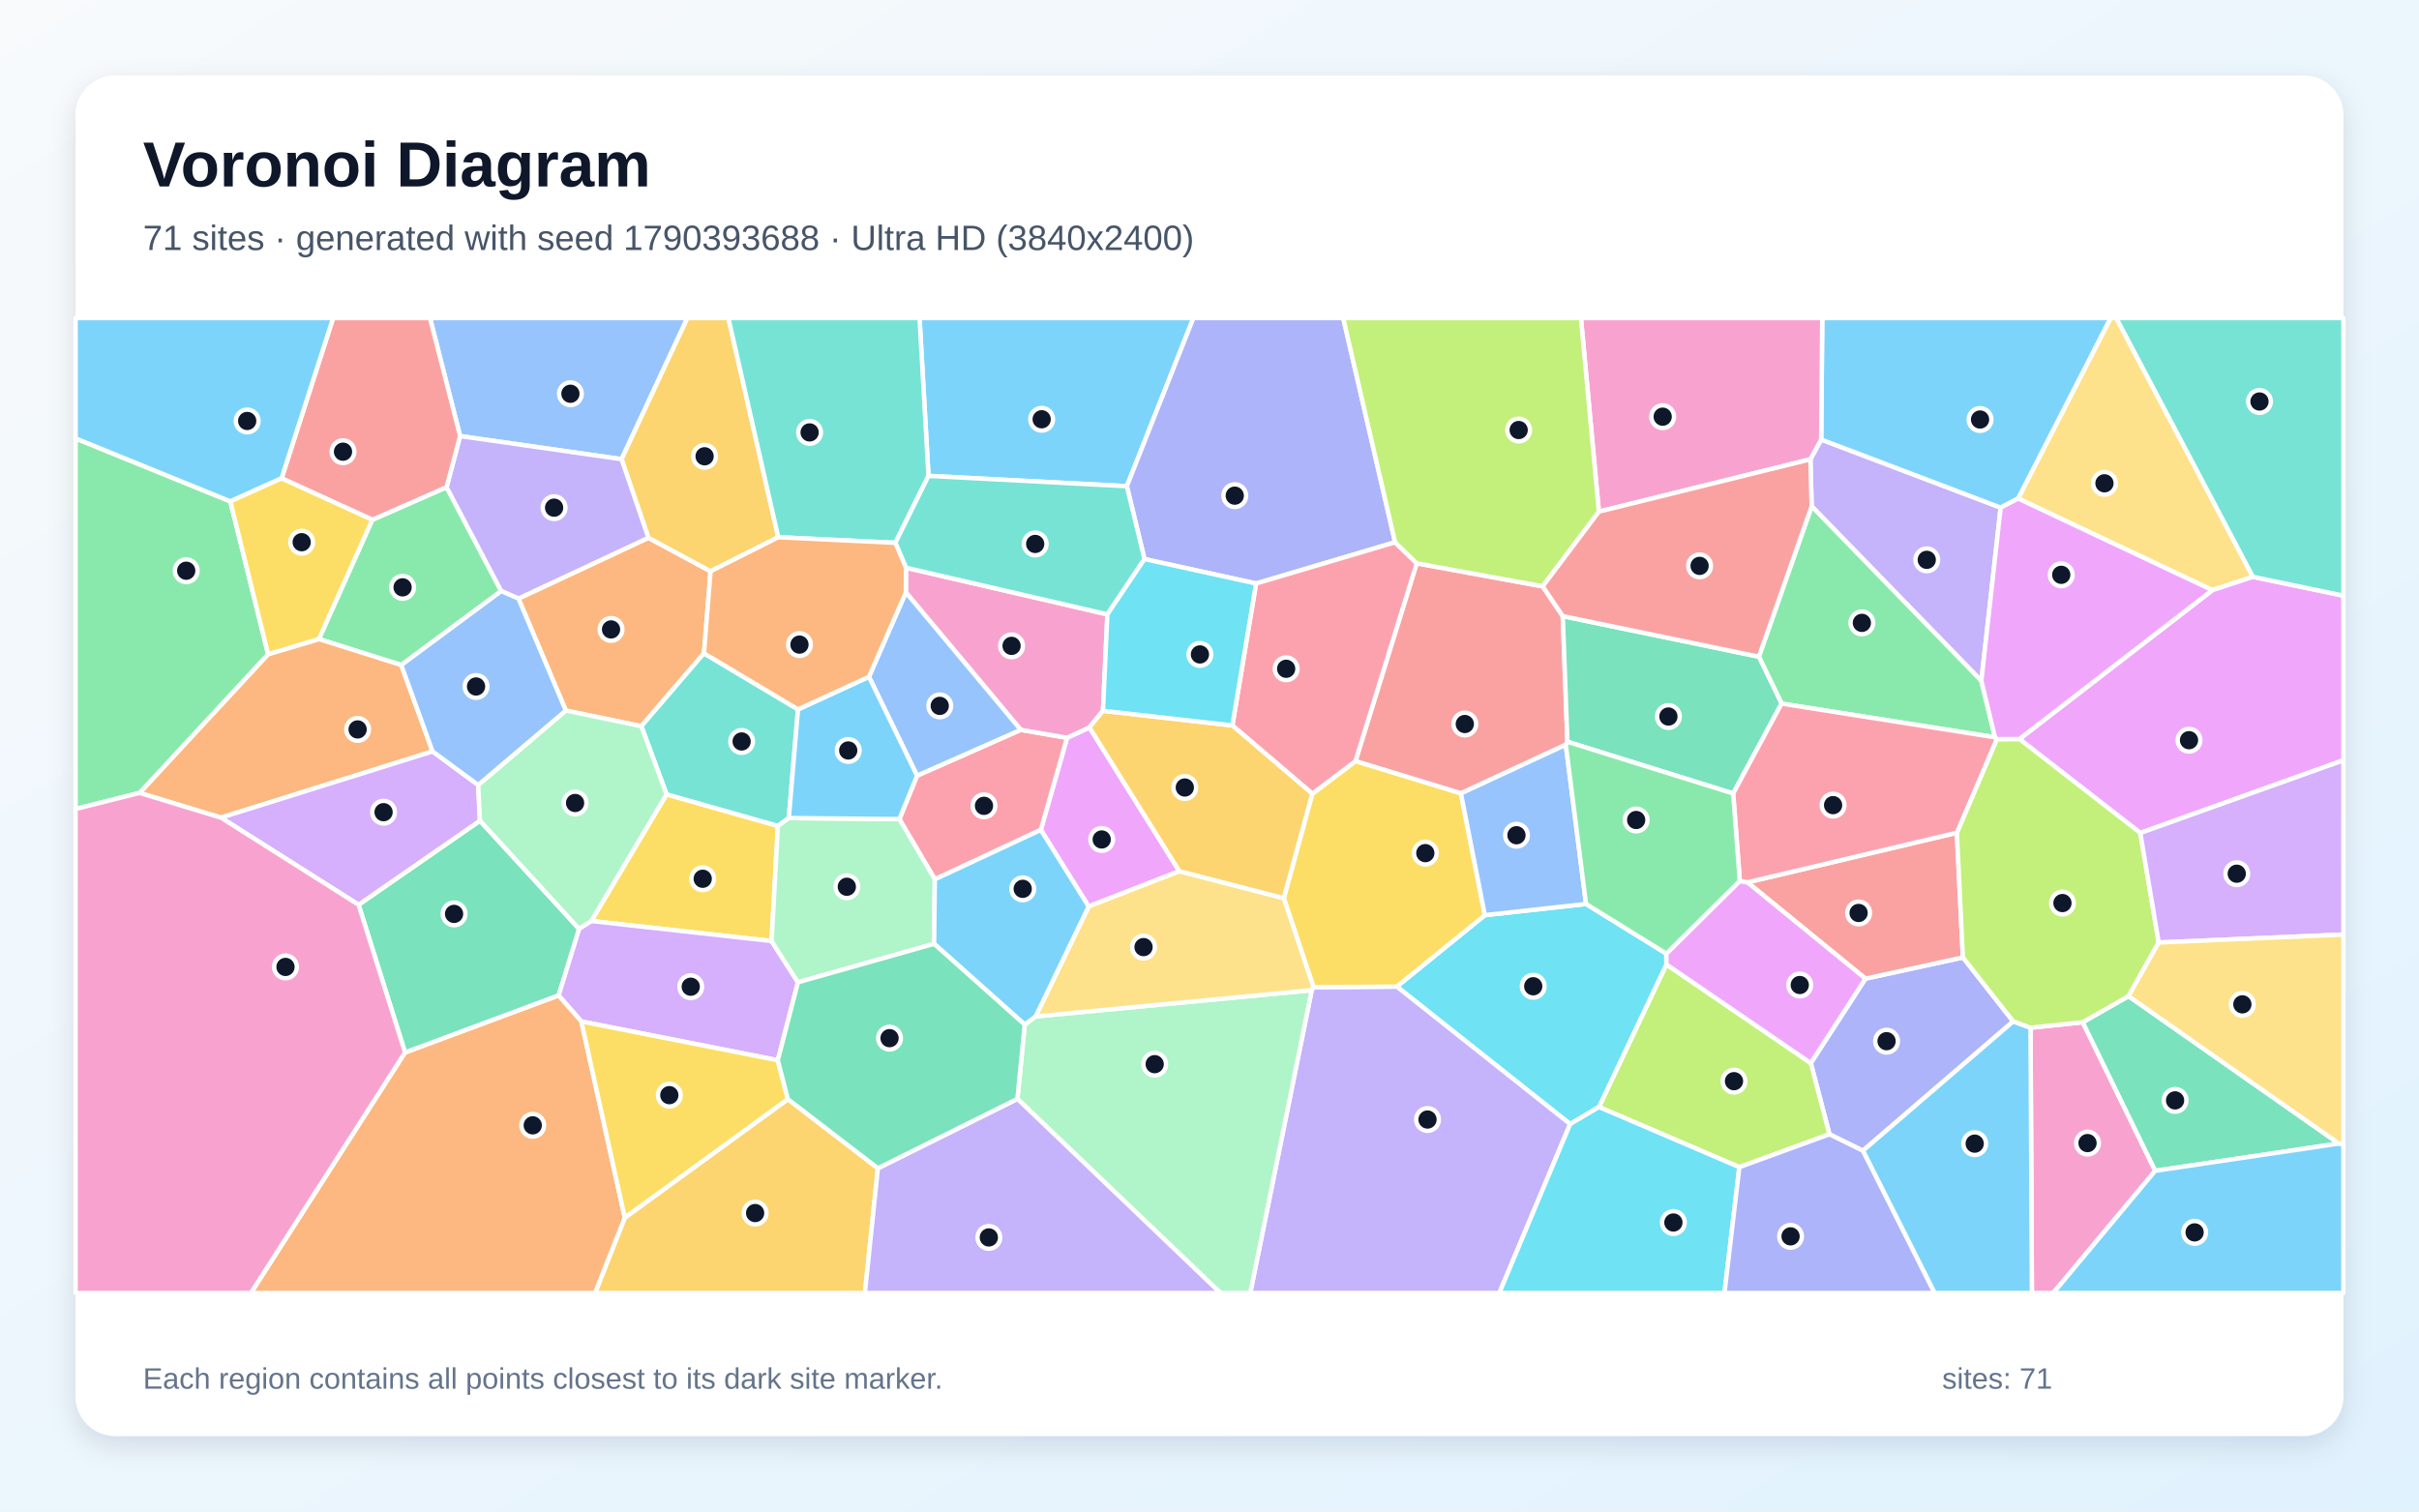
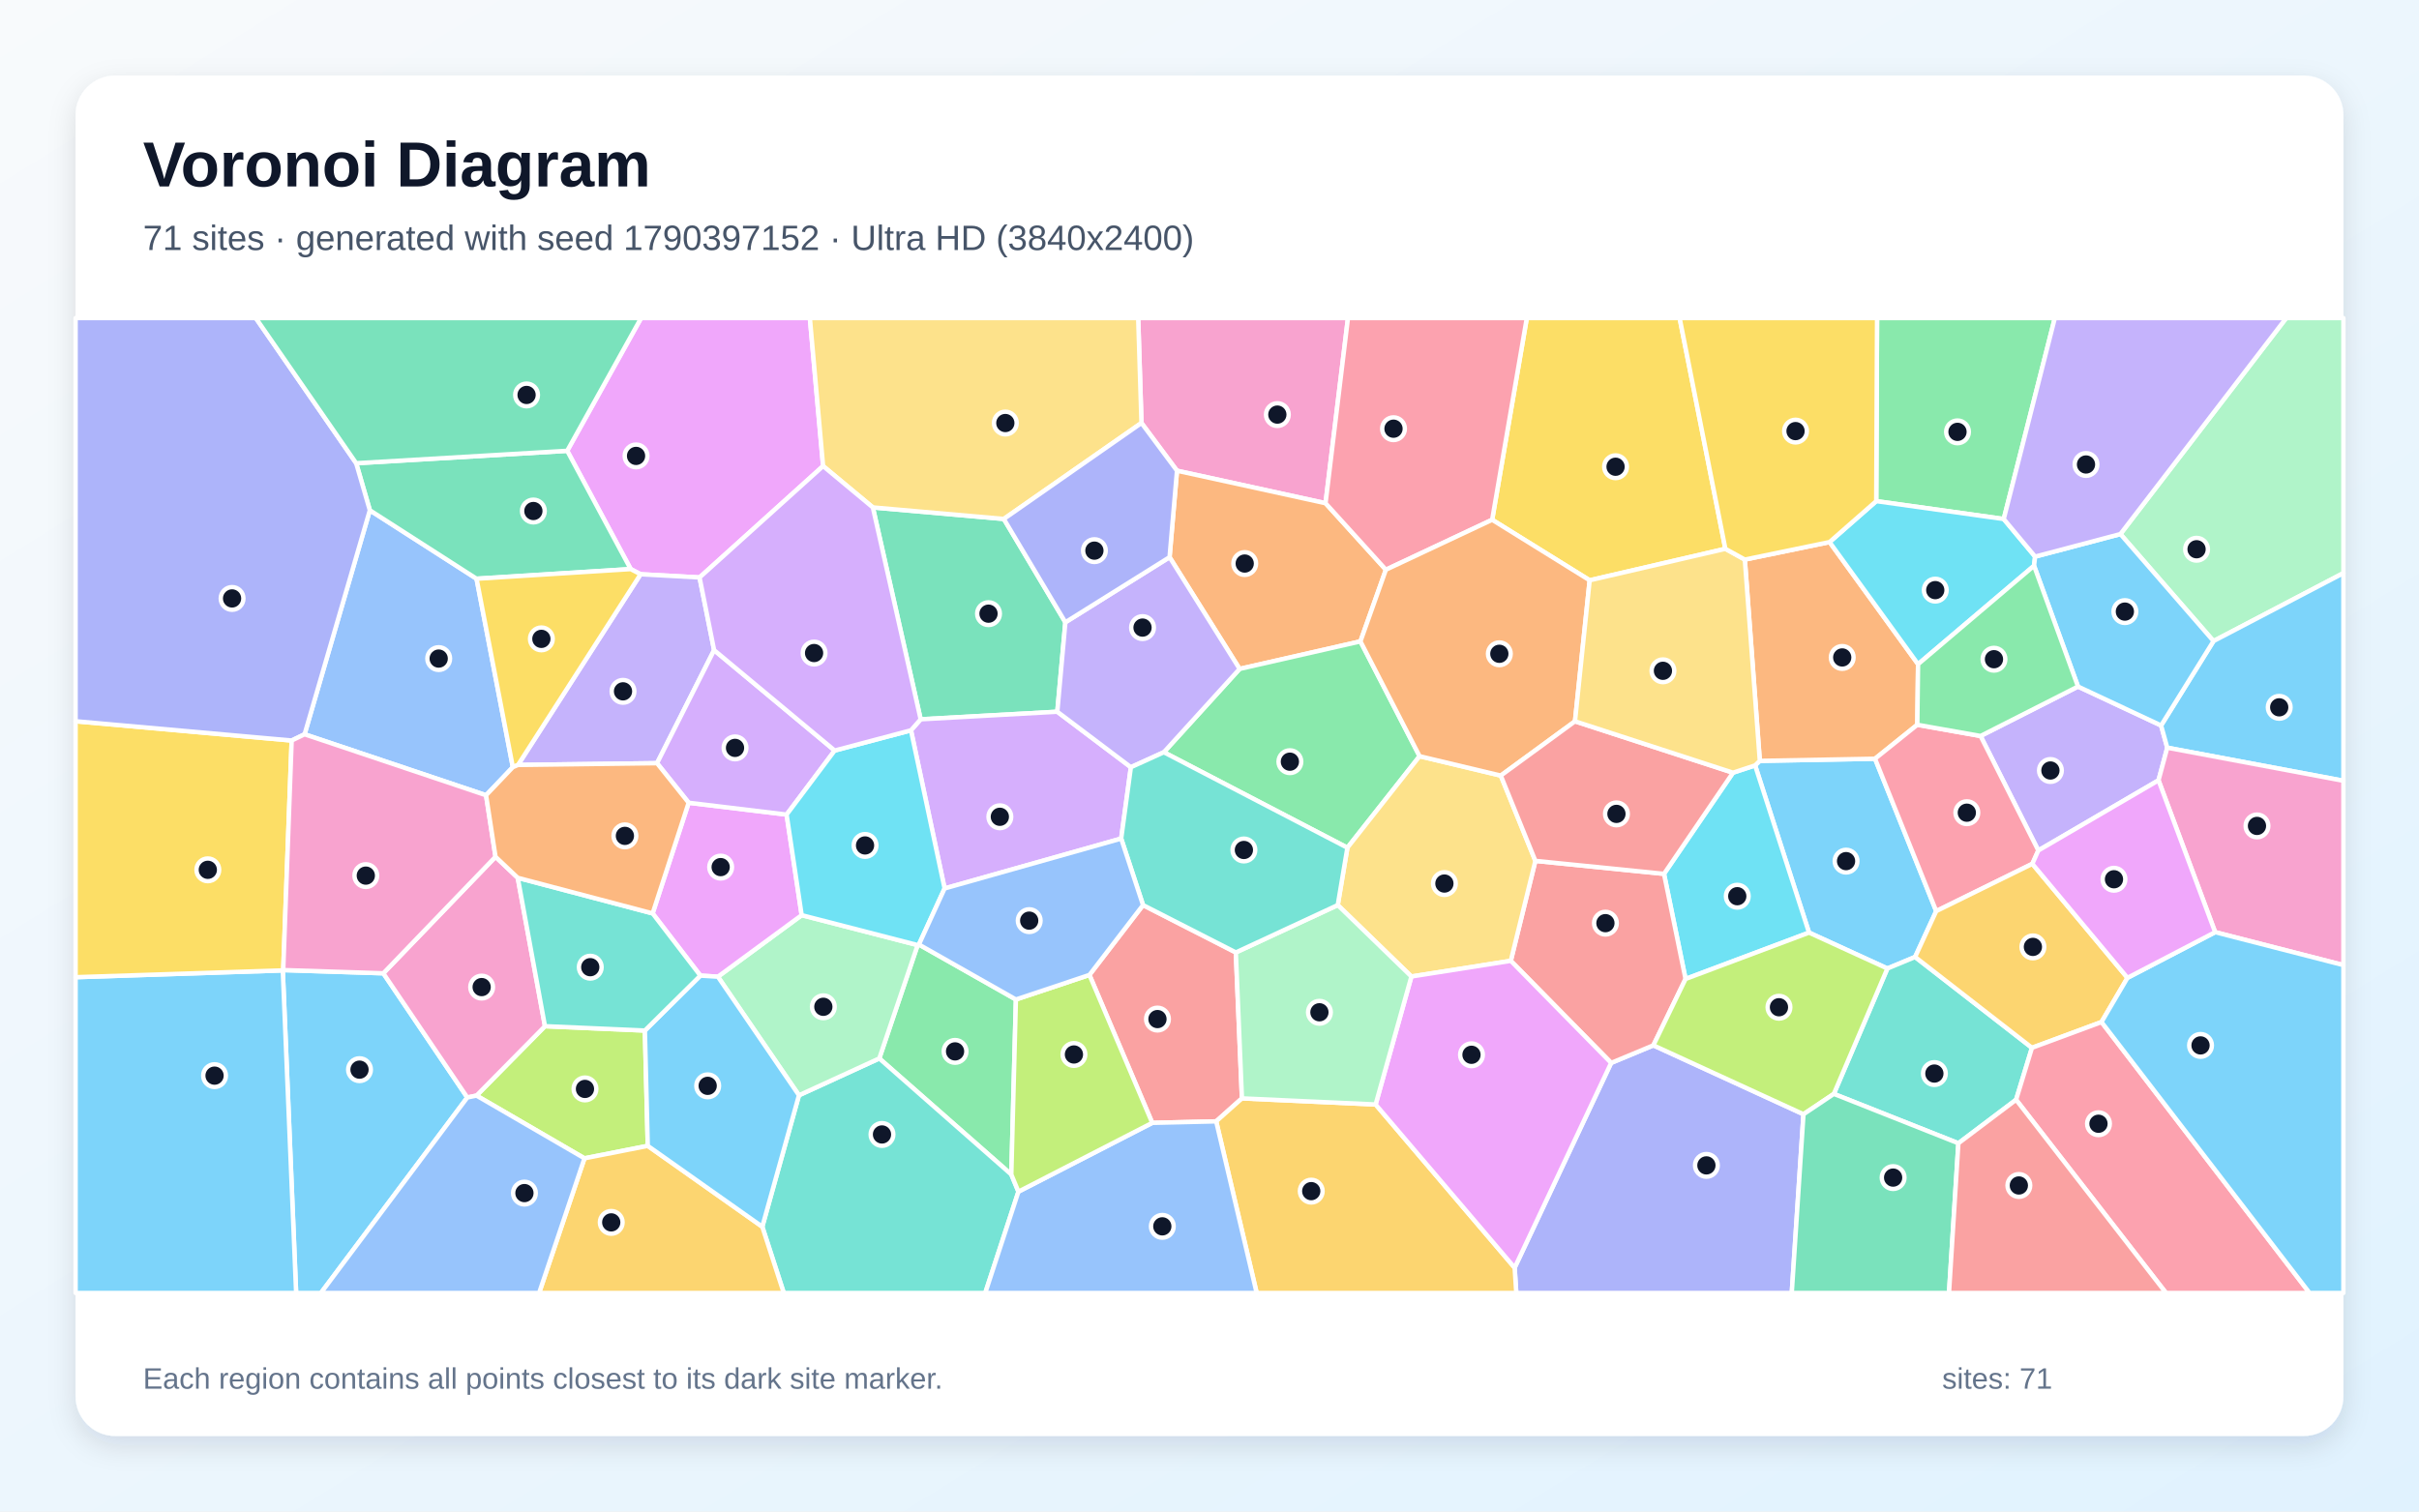
<svg xmlns="http://www.w3.org/2000/svg" width="3840" height="2400" viewBox="0 0 3840 2400" role="img" aria-labelledby="title description">
  <defs>
    <linearGradient id="background" x1="0" y1="0" x2="1" y2="1">
      <stop stop-color="#F8FAFC" />
      <stop offset="1" stop-color="#E0F2FE" />
    </linearGradient>
    <filter id="shadow" x="-5%" y="-5%" width="110%" height="110%">
      <feDropShadow dx="0" dy="15" stdDeviation="22" flood-color="#0F172A" flood-opacity=".12" />
    </filter>
  </defs>
  <rect width="3840" height="2400" fill="url(#background)" />
  <rect x="120" y="120" width="3600" height="2160" rx="63" fill="#FFFFFF" filter="url(#shadow)" />
  <g font-family="Arial, sans-serif">
    <text x="227" y="296" font-size="101" font-weight="700" fill="#0F172A">Voronoi Diagram</text>
-     <text x="227" y="397" font-size="56" fill="#475569">71 sites · generated with seed 1790393688 · Ultra HD (3840x2400)</text>
+     <text x="227" y="397" font-size="56" fill="#475569">71 sites · generated with seed 1790397152 · Ultra HD (3840x2400)</text>
  </g>
  <g stroke="#FFFFFF" stroke-width="7" stroke-linejoin="round">
-     <polygon points="1788.8,772.0 1473.9,755.6 1459.7,505.0 1894.4,505.0" fill="#38BDF8" fill-opacity="0.65" />
-     <polygon points="3145.3,1081.1 2875.9,803.9 2873.9,729.3 2891.0,697.9 3175.9,806.0" fill="#A78BFA" fill-opacity="0.65" />
-     <polygon points="3223.3,1631.8 3306.2,1623.1 3421.3,1859.0 3259.4,2053.0 3225.5,2053.0" fill="#F472B6" fill-opacity="0.65" />
-     <polygon points="823.0,950.4 1029.3,853.9 1128.0,907.1 1117.5,1037.3 1018.1,1153.1 898.2,1128.2" fill="#FB923C" fill-opacity="0.65" />
-     <polygon points="1224.8,1494.2 938.6,1462.4 1058.1,1261.2 1234.9,1311.4" fill="#FACC15" fill-opacity="0.65" />
-     <polygon points="637.0,1056.0 506.2,1014.7 591.0,825.3 708.9,773.5 795.7,938.5" fill="#4ADE80" fill-opacity="0.65" />
-     <polygon points="1266.8,1126.4 1252.2,1298.9 1234.9,1311.4 1058.1,1261.2 1018.1,1153.1 1117.5,1037.3" fill="#2DD4BF" fill-opacity="0.65" />
-     <polygon points="986.7,729.1 730.4,692.4 682.6,505.0 1091.2,505.0" fill="#60A5FA" fill-opacity="0.65" />
-     <polygon points="1872.2,1383.3 1728.2,1439.3 1652.2,1317.7 1693.9,1171.5 1729.4,1155.0" fill="#E879F9" fill-opacity="0.65" />
-     <polygon points="3712.8,1815.7 3421.3,1859.0 3306.2,1623.1 3378.9,1581.7" fill="#34D399" fill-opacity="0.65" />
-     <polygon points="2248.9,894.4 2448.9,931.0 2480.8,978.3 2488.2,1177.8 2485.6,1182.5 2319.1,1259.8 2151.7,1208.6" fill="#F87171" fill-opacity="0.65" />
-     <polygon points="3195.8,1621.8 2957.2,1827.1 2904.1,1801.0 2874.5,1688.0 2961.3,1553.9 3116.0,1520.2" fill="#818CF8" fill-opacity="0.65" />
-     <polygon points="1235.4,853.0 1128.0,907.1 1029.3,853.9 986.7,729.1 1091.2,505.0 1156.3,505.0" fill="#FBBF24" fill-opacity="0.65" />
-     <polygon points="2761.1,1853.2 2538.2,1757.7 2645.3,1531.3 2874.5,1688.0 2904.1,1801.0" fill="#A3E635" fill-opacity="0.65" />
-     <polygon points="1234.7,1683.5 922.9,1621.9 886.6,1580.5 919.2,1474.7 938.6,1462.4 1224.8,1494.2 1266.7,1559.7" fill="#C084FC" fill-opacity="0.65" />
-     <polygon points="1455.8,1231.6 1620.4,1158.8 1693.9,1171.5 1652.2,1317.7 1484.0,1396.2 1427.7,1300.6" fill="#FB7185" fill-opacity="0.65" />
-     <polygon points="2492.5,1784.8 2217.3,1566.5 2357.1,1453.1 2517.7,1435.3 2645.2,1514.2 2645.3,1531.3 2538.2,1757.7" fill="#22D3EE" fill-opacity="0.65" />
-     <polygon points="1482.8,1498.6 1266.7,1559.7 1224.8,1494.2 1234.9,1311.4 1252.2,1298.9 1427.7,1300.6 1484.0,1396.2" fill="#86EFAC" fill-opacity="0.65" />
-     <polygon points="3576.4,915.9 3512.0,937.1 3203.6,791.5 3350.4,505.0 3359.5,505.0" fill="#FCD34D" fill-opacity="0.65" />
-     <polygon points="3203.6,791.5 3175.9,806.0 2891.0,697.9 2892.7,505.0 3350.4,505.0" fill="#38BDF8" fill-opacity="0.65" />
-     <polygon points="2957.2,1827.1 3195.8,1621.8 3223.3,1631.8 3225.5,2053.0 3070.9,2053.0" fill="#38BDF8" fill-opacity="0.65" />
-     <polygon points="2082.3,1572.2 2085.1,1567.6 2217.3,1566.5 2492.5,1784.8 2380.1,2053.0 1984.7,2053.0" fill="#A78BFA" fill-opacity="0.65" />
-     <polygon points="1438.2,901.4 1757.9,975.5 1750.9,1128.6 1729.4,1155.0 1693.9,1171.5 1620.4,1158.8 1438.0,940.6" fill="#F472B6" fill-opacity="0.65" />
-     <polygon points="686.7,1193.1 350.8,1298.3 221.5,1259.0 425.6,1038.7 506.2,1014.7 637.0,1056.0" fill="#FB923C" fill-opacity="0.65" />
-     <polygon points="2357.1,1453.1 2217.3,1566.5 2085.1,1567.6 2037.9,1426.1 2083.2,1260.3 2151.7,1208.6 2319.1,1259.8" fill="#FACC15" fill-opacity="0.65" />
-     <polygon points="3166.9,1170.7 2828.1,1117.2 2792.1,1042.7 2875.9,803.9 3145.3,1081.1" fill="#4ADE80" fill-opacity="0.65" />
-     <polygon points="1421.3,861.9 1235.4,853.0 1156.3,505.0 1459.7,505.0 1473.9,755.6" fill="#2DD4BF" fill-opacity="0.65" />
-     <polygon points="1379.4,1074.6 1438.0,940.6 1620.4,1158.8 1455.8,1231.6" fill="#60A5FA" fill-opacity="0.65" />
-     <polygon points="3397.6,1322.6 3205.7,1173.5 3512.0,937.1 3576.4,915.9 3720.0,945.8 3720.0,1207.2" fill="#E879F9" fill-opacity="0.65" />
-     <polygon points="2792.1,1042.7 2828.1,1117.2 2751.3,1259.9 2488.2,1177.8 2480.8,978.3" fill="#34D399" fill-opacity="0.65" />
-     <polygon points="3106.4,1322.2 3116.0,1520.2 2961.3,1553.9 2774.0,1401.0" fill="#F87171" fill-opacity="0.65" />
-     <polygon points="2214.6,861.0 1993.9,926.5 1816.8,887.7 1788.8,772.0 1894.4,505.0 2132.3,505.0" fill="#818CF8" fill-opacity="0.65" />
-     <polygon points="991.8,1933.4 1250.7,1745.2 1393.6,1855.0 1373.0,2053.0 944.6,2053.0" fill="#FBBF24" fill-opacity="0.65" />
-     <polygon points="3205.7,1173.5 3397.6,1322.6 3426.8,1496.5 3378.9,1581.7 3306.2,1623.1 3223.3,1631.8 3195.8,1621.8 3116.0,1520.2 3106.4,1322.2 3169.8,1173.6" fill="#A3E635" fill-opacity="0.65" />
-     <polygon points="3426.8,1496.5 3397.6,1322.6 3720.0,1207.2 3720.0,1483.9" fill="#C084FC" fill-opacity="0.65" />
-     <polygon points="1993.9,926.5 2214.6,861.0 2248.9,894.4 2151.7,1208.6 2083.2,1260.3 1956.3,1151.9" fill="#FB7185" fill-opacity="0.65" />
-     <polygon points="2492.5,1784.8 2538.2,1757.7 2761.1,1853.2 2737.5,2053.0 2380.1,2053.0" fill="#22D3EE" fill-opacity="0.65" />
-     <polygon points="1615.1,1744.8 1626.7,1626.9 1644.0,1613.9 2082.3,1572.2 1984.7,2053.0 1937.3,2053.0" fill="#86EFAC" fill-opacity="0.65" />
-     <polygon points="1644.0,1613.9 1728.2,1439.3 1872.2,1383.3 2037.9,1426.1 2085.1,1567.6 2082.3,1572.2" fill="#FCD34D" fill-opacity="0.65" />
-     <polygon points="3421.3,1859.0 3712.8,1815.7 3720.0,1817.2 3720.0,2053.0 3259.4,2053.0" fill="#38BDF8" fill-opacity="0.65" />
-     <polygon points="1644.0,1613.9 1626.7,1626.9 1482.8,1498.6 1484.0,1396.2 1652.2,1317.7 1728.2,1439.3" fill="#38BDF8" fill-opacity="0.65" />
-     <polygon points="730.4,692.4 986.7,729.1 1029.3,853.9 823.0,950.4 795.7,938.5 708.9,773.5" fill="#A78BFA" fill-opacity="0.65" />
-     <polygon points="2538.1,812.4 2509.6,505.0 2892.7,505.0 2891.0,697.9 2873.9,729.3" fill="#F472B6" fill-opacity="0.65" />
-     <polygon points="643.0,1671.1 886.6,1580.5 922.9,1621.9 991.8,1933.4 944.6,2053.0 398.3,2053.0" fill="#FB923C" fill-opacity="0.65" />
-     <polygon points="922.9,1621.9 1234.7,1683.5 1250.7,1745.2 991.8,1933.4" fill="#FACC15" fill-opacity="0.65" />
-     <polygon points="425.6,1038.7 221.5,1259.0 120.0,1284.5 120.0,696.1 365.7,796.1" fill="#4ADE80" fill-opacity="0.65" />
-     <polygon points="1816.8,887.7 1757.9,975.5 1438.2,901.4 1421.3,861.9 1473.9,755.6 1788.8,772.0" fill="#2DD4BF" fill-opacity="0.65" />
-     <polygon points="2517.7,1435.3 2357.1,1453.1 2319.1,1259.8 2485.6,1182.5" fill="#60A5FA" fill-opacity="0.65" />
-     <polygon points="2645.3,1531.3 2645.2,1514.2 2761.8,1398.7 2774.0,1401.0 2961.3,1553.9 2874.5,1688.0" fill="#E879F9" fill-opacity="0.65" />
-     <polygon points="643.0,1671.1 569.2,1436.6 761.9,1303.1 919.2,1474.7 886.6,1580.5" fill="#34D399" fill-opacity="0.65" />
-     <polygon points="730.4,692.4 708.9,773.5 591.0,825.3 447.0,759.5 528.8,505.0 682.6,505.0" fill="#F87171" fill-opacity="0.65" />
-     <polygon points="2761.1,1853.2 2904.1,1801.0 2957.2,1827.1 3070.9,2053.0 2737.5,2053.0" fill="#818CF8" fill-opacity="0.65" />
-     <polygon points="1956.3,1151.9 2083.2,1260.3 2037.9,1426.1 1872.2,1383.3 1729.4,1155.0 1750.9,1128.6" fill="#FBBF24" fill-opacity="0.65" />
-     <polygon points="2538.1,812.4 2448.9,931.0 2248.9,894.4 2214.6,861.0 2132.3,505.0 2509.6,505.0" fill="#A3E635" fill-opacity="0.65" />
-     <polygon points="759.1,1246.4 761.9,1303.1 569.2,1436.6 350.8,1298.3 686.7,1193.1" fill="#C084FC" fill-opacity="0.65" />
-     <polygon points="3169.8,1173.6 3106.4,1322.2 2774.0,1401.0 2761.8,1398.7 2751.3,1259.9 2828.1,1117.2 3166.9,1170.7" fill="#FB7185" fill-opacity="0.65" />
-     <polygon points="1816.8,887.7 1993.9,926.5 1956.3,1151.9 1750.9,1128.6 1757.9,975.5" fill="#22D3EE" fill-opacity="0.65" />
-     <polygon points="919.2,1474.7 761.9,1303.1 759.1,1246.4 898.2,1128.2 1018.1,1153.1 1058.1,1261.2 938.6,1462.4" fill="#86EFAC" fill-opacity="0.65" />
-     <polygon points="3712.8,1815.7 3378.9,1581.7 3426.8,1496.5 3720.0,1483.9 3720.0,1817.2" fill="#FCD34D" fill-opacity="0.65" />
-     <polygon points="1379.4,1074.6 1455.8,1231.6 1427.7,1300.6 1252.2,1298.9 1266.8,1126.4" fill="#38BDF8" fill-opacity="0.65" />
-     <polygon points="447.0,759.5 365.7,796.1 120.0,696.1 120.0,505.0 528.8,505.0" fill="#38BDF8" fill-opacity="0.65" />
-     <polygon points="1393.6,1855.0 1615.1,1744.8 1937.3,2053.0 1373.0,2053.0" fill="#A78BFA" fill-opacity="0.65" />
-     <polygon points="120.0,1284.5 221.5,1259.0 350.8,1298.3 569.2,1436.6 643.0,1671.1 398.3,2053.0 120.0,2053.0" fill="#F472B6" fill-opacity="0.65" />
-     <polygon points="1421.3,861.9 1438.2,901.4 1438.0,940.6 1379.4,1074.6 1266.8,1126.4 1117.5,1037.3 1128.0,907.1 1235.4,853.0" fill="#FB923C" fill-opacity="0.65" />
-     <polygon points="447.0,759.5 591.0,825.3 506.2,1014.7 425.6,1038.7 365.7,796.1" fill="#FACC15" fill-opacity="0.65" />
-     <polygon points="2761.8,1398.7 2645.2,1514.2 2517.7,1435.3 2485.6,1182.5 2488.2,1177.8 2751.3,1259.9" fill="#4ADE80" fill-opacity="0.65" />
-     <polygon points="3576.4,915.9 3359.5,505.0 3720.0,505.0 3720.0,945.8" fill="#2DD4BF" fill-opacity="0.65" />
-     <polygon points="759.1,1246.4 686.7,1193.1 637.0,1056.0 795.7,938.5 823.0,950.4 898.2,1128.2" fill="#60A5FA" fill-opacity="0.65" />
-     <polygon points="3205.7,1173.5 3169.8,1173.6 3166.9,1170.7 3145.3,1081.1 3175.9,806.0 3203.6,791.5 3512.0,937.1" fill="#E879F9" fill-opacity="0.65" />
-     <polygon points="1626.7,1626.9 1615.1,1744.8 1393.6,1855.0 1250.7,1745.2 1234.7,1683.5 1266.7,1559.7 1482.8,1498.6" fill="#34D399" fill-opacity="0.65" />
-     <polygon points="2792.1,1042.7 2480.8,978.3 2448.9,931.0 2538.1,812.4 2873.9,729.3 2875.9,803.9" fill="#F87171" fill-opacity="0.65" />
+     <polygon points="3073.6,1446.7 3040.1,1519.5 2996.1,1537.8 2871.7,1480.8 2786.1,1215.3 2793.6,1208.1 2976.5,1204.7" fill="#38BDF8" fill-opacity="0.65" />
+     <polygon points="3298.7,1090.1 3430.6,1151.9 3440.4,1187.2 3426.5,1239.0 3235.7,1350.4 3144.0,1168.6" fill="#A78BFA" fill-opacity="0.65" />
+     <polygon points="2104.2,799.0 1868.4,747.4 1812.0,671.6 1806.8,505.0 2139.8,505.0" fill="#F472B6" fill-opacity="0.65" />
+     <polygon points="2159.6,1018.4 1967.8,1062.1 1856.6,884.7 1868.4,747.4 2104.2,799.0 2200.0,904.6" fill="#FB923C" fill-opacity="0.65" />
+     <polygon points="2738.9,871.4 2523.5,921.4 2368.7,825.3 2423.7,505.0 2666.3,505.0" fill="#FACC15" fill-opacity="0.65" />
+     <polygon points="1456.7,1500.6 1458.7,1499.7 1612.7,1587.0 1605.4,1864.9 1395.8,1680.6" fill="#4ADE80" fill-opacity="0.65" />
+     <polygon points="1210.1,1947.8 1268.3,1739.1 1395.8,1680.6 1605.4,1864.9 1616.7,1892.1 1564.0,2053.0 1244.2,2053.0" fill="#2DD4BF" fill-opacity="0.65" />
+     <polygon points="771.6,1262.7 483.5,1165.9 587.1,810.2 756.5,918.9 814.1,1218.1" fill="#60A5FA" fill-opacity="0.65" />
+     <polygon points="1306.6,740.0 1110.5,916.9 1016.9,911.8 1001.2,903.6 900.4,715.8 1017.7,505.0 1285.6,505.0" fill="#E879F9" fill-opacity="0.65" />
+     <polygon points="1691.2,988.1 1678.4,1130.1 1461.5,1142.1 1385.6,805.7 1593.5,824.0" fill="#34D399" fill-opacity="0.65" />
+     <polygon points="1814.5,1437.1 1961.8,1512.3 1971.5,1744.0 1930.6,1780.5 1829.1,1782.9 1729.4,1548.0" fill="#F87171" fill-opacity="0.65" />
+     <polygon points="2404.4,2012.9 2557.6,1687.7 2624.6,1659.8 2862.9,1769.2 2844.3,2053.0 2407.0,2053.0" fill="#818CF8" fill-opacity="0.65" />
+     <polygon points="1930.6,1780.5 1971.5,1744.0 2183.7,1753.7 2404.4,2012.9 2407.0,2053.0 1994.9,2053.0" fill="#FBBF24" fill-opacity="0.65" />
+     <polygon points="1023.7,1636.3 1028.3,1819.4 927.8,1839.2 756.4,1739.6 865.1,1629.4" fill="#A3E635" fill-opacity="0.65" />
+     <polygon points="1795.2,1218.2 1779.8,1331.5 1499.5,1410.7 1446.1,1159.6 1461.5,1142.1 1678.4,1130.1" fill="#C084FC" fill-opacity="0.65" />
+     <polygon points="2368.7,825.3 2200.0,904.6 2104.2,799.0 2139.8,505.0 2423.7,505.0" fill="#FB7185" fill-opacity="0.65" />
+     <polygon points="2675.7,1554.4 2641.5,1387.5 2751.0,1226.9 2786.1,1215.3 2871.7,1480.8" fill="#22D3EE" fill-opacity="0.65" />
+     <polygon points="1139.6,1550.8 1272.6,1453.1 1456.7,1500.6 1395.8,1680.6 1268.3,1739.1" fill="#86EFAC" fill-opacity="0.65" />
+     <polygon points="1593.5,824.0 1385.6,805.7 1306.6,740.0 1285.6,505.0 1806.8,505.0 1812.0,671.6" fill="#FCD34D" fill-opacity="0.65" />
+     <polygon points="448.9,1540.8 449.6,1540.3 608.5,1545.4 741.8,1742.6 509.4,2053.0 470.1,2053.0" fill="#38BDF8" fill-opacity="0.65" />
+     <polygon points="120.0,1551.6 448.9,1540.8 470.1,2053.0 120.0,2053.0" fill="#38BDF8" fill-opacity="0.65" />
+     <polygon points="1133.6,1032.3 1043.0,1211.8 822.3,1214.6 1016.9,911.8 1110.5,916.9" fill="#A78BFA" fill-opacity="0.65" />
+     <polygon points="741.8,1742.6 608.5,1545.4 786.6,1360.4 821.9,1393.8 865.1,1629.4 756.4,1739.6" fill="#F472B6" fill-opacity="0.65" />
+     <polygon points="2904.3,860.7 3044.8,1054.6 3043.6,1150.8 2976.5,1204.7 2793.6,1208.1 2769.8,888.5" fill="#FB923C" fill-opacity="0.65" />
+     <polygon points="449.6,1540.3 448.9,1540.8 120.0,1551.6 120.0,1145.2 463.0,1175.8" fill="#FACC15" fill-opacity="0.65" />
+     <polygon points="2253.5,1200.7 2138.9,1346.0 1847.5,1194.4 1967.8,1062.1 2159.6,1018.4" fill="#4ADE80" fill-opacity="0.65" />
+     <polygon points="3108.8,1815.3 2911.1,1736.9 2996.1,1537.8 3040.1,1519.5 3225.6,1663.7 3200.4,1746.2" fill="#2DD4BF" fill-opacity="0.65" />
+     <polygon points="1616.7,1892.1 1829.1,1782.9 1930.6,1780.5 1994.9,2053.0 1564.0,2053.0" fill="#60A5FA" fill-opacity="0.65" />
+     <polygon points="1272.6,1453.1 1139.6,1550.8 1111.8,1549.1 1036.0,1450.3 1093.2,1274.6 1248.7,1293.4" fill="#E879F9" fill-opacity="0.65" />
+     <polygon points="900.4,715.8 1001.2,903.6 756.5,918.9 587.1,810.2 565.4,735.5" fill="#34D399" fill-opacity="0.65" />
+     <polygon points="2641.5,1387.5 2675.7,1554.4 2624.6,1659.8 2557.6,1687.7 2398.3,1525.6 2437.3,1366.9" fill="#F87171" fill-opacity="0.65" />
+     <polygon points="463.0,1175.8 120.0,1145.2 120.0,505.0 406.1,505.0 565.4,735.5 587.1,810.2 483.5,1165.9" fill="#818CF8" fill-opacity="0.65" />
+     <polygon points="927.8,1839.2 1028.3,1819.4 1210.1,1947.8 1244.2,2053.0 855.8,2053.0" fill="#FBBF24" fill-opacity="0.65" />
+     <polygon points="2911.1,1736.9 2862.9,1769.2 2624.6,1659.8 2675.7,1554.4 2871.7,1480.8 2996.1,1537.8" fill="#A3E635" fill-opacity="0.65" />
+     <polygon points="1325.0,1191.7 1248.7,1293.4 1093.2,1274.6 1043.0,1211.8 1133.6,1032.3" fill="#C084FC" fill-opacity="0.65" />
+     <polygon points="3226.2,1371.6 3073.6,1446.7 2976.5,1204.7 3043.6,1150.8 3144.0,1168.6 3235.7,1350.4" fill="#FB7185" fill-opacity="0.65" />
+     <polygon points="1272.6,1453.1 1248.7,1293.4 1325.0,1191.7 1446.1,1159.6 1499.5,1410.7 1458.7,1499.7 1456.7,1500.6" fill="#22D3EE" fill-opacity="0.65" />
+     <polygon points="3513.8,1017.9 3366.0,848.0 3629.2,505.0 3720.0,505.0 3720.0,910.0" fill="#86EFAC" fill-opacity="0.65" />
+     <polygon points="2382.4,1231.5 2437.3,1366.9 2398.3,1525.6 2240.5,1550.5 2123.6,1437.1 2138.9,1346.0 2253.5,1200.7" fill="#FCD34D" fill-opacity="0.65" />
+     <polygon points="1028.3,1819.4 1023.7,1636.3 1111.8,1549.1 1139.6,1550.8 1268.3,1739.1 1210.1,1947.8" fill="#38BDF8" fill-opacity="0.65" />
+     <polygon points="3440.4,1187.2 3430.6,1151.9 3513.8,1017.9 3720.0,910.0 3720.0,1239.7" fill="#38BDF8" fill-opacity="0.65" />
+     <polygon points="1847.5,1194.4 1795.2,1218.2 1678.4,1130.1 1691.2,988.1 1856.6,884.7 1967.8,1062.1" fill="#A78BFA" fill-opacity="0.65" />
+     <polygon points="3516.4,1480.1 3426.5,1239.0 3440.4,1187.2 3720.0,1239.7 3720.0,1532.4" fill="#F472B6" fill-opacity="0.65" />
+     <polygon points="2500.2,1145.3 2382.4,1231.5 2253.5,1200.7 2159.6,1018.4 2200.0,904.6 2368.7,825.3 2523.5,921.4" fill="#FB923C" fill-opacity="0.65" />
+     <polygon points="822.3,1214.6 814.1,1218.1 756.5,918.9 1001.2,903.6 1016.9,911.8" fill="#FACC15" fill-opacity="0.65" />
+     <polygon points="3180.8,824.1 2978.4,795.7 2979.7,505.0 3261.9,505.0" fill="#4ADE80" fill-opacity="0.65" />
+     <polygon points="821.9,1393.8 1036.0,1450.3 1111.8,1549.1 1023.7,1636.3 865.1,1629.4" fill="#2DD4BF" fill-opacity="0.65" />
+     <polygon points="741.8,1742.6 756.4,1739.6 927.8,1839.2 855.8,2053.0 509.4,2053.0" fill="#60A5FA" fill-opacity="0.65" />
+     <polygon points="2183.7,1753.7 2240.5,1550.5 2398.3,1525.6 2557.6,1687.7 2404.4,2012.9" fill="#E879F9" fill-opacity="0.65" />
+     <polygon points="900.4,715.8 565.4,735.5 406.1,505.0 1017.7,505.0" fill="#34D399" fill-opacity="0.65" />
+     <polygon points="2500.2,1145.3 2751.0,1226.9 2641.5,1387.5 2437.3,1366.9 2382.4,1231.5" fill="#F87171" fill-opacity="0.65" />
+     <polygon points="1691.2,988.1 1593.5,824.0 1812.0,671.6 1868.4,747.4 1856.6,884.7" fill="#818CF8" fill-opacity="0.65" />
+     <polygon points="3377.2,1552.6 3336.0,1622.8 3225.6,1663.7 3040.1,1519.5 3073.6,1446.7 3226.2,1371.6" fill="#FBBF24" fill-opacity="0.65" />
+     <polygon points="1616.7,1892.1 1605.4,1864.9 1612.7,1587.0 1729.4,1548.0 1829.1,1782.9" fill="#A3E635" fill-opacity="0.65" />
+     <polygon points="1385.6,805.7 1461.5,1142.1 1446.1,1159.6 1325.0,1191.7 1133.6,1032.3 1110.5,916.9 1306.6,740.0" fill="#C084FC" fill-opacity="0.65" />
+     <polygon points="3200.4,1746.2 3225.6,1663.7 3336.0,1622.8 3666.3,2053.0 3438.4,2053.0" fill="#FB7185" fill-opacity="0.65" />
+     <polygon points="2978.4,795.7 3180.8,824.1 3230.6,883.8 3228.9,898.3 3044.8,1054.6 2904.3,860.7" fill="#22D3EE" fill-opacity="0.65" />
+     <polygon points="2183.7,1753.7 1971.5,1744.0 1961.8,1512.3 2123.6,1437.1 2240.5,1550.5" fill="#86EFAC" fill-opacity="0.65" />
+     <polygon points="2751.0,1226.9 2500.2,1145.3 2523.5,921.4 2738.9,871.4 2769.8,888.5 2793.6,1208.1 2786.1,1215.3" fill="#FCD34D" fill-opacity="0.65" />
+     <polygon points="3336.0,1622.8 3377.2,1552.6 3516.4,1480.1 3720.0,1532.4 3720.0,2053.0 3666.3,2053.0" fill="#38BDF8" fill-opacity="0.65" />
+     <polygon points="3430.6,1151.9 3298.7,1090.1 3228.9,898.3 3230.6,883.8 3366.0,848.0 3513.8,1017.9" fill="#38BDF8" fill-opacity="0.65" />
+     <polygon points="3366.0,848.0 3230.6,883.8 3180.8,824.1 3261.9,505.0 3629.2,505.0" fill="#A78BFA" fill-opacity="0.65" />
+     <polygon points="786.6,1360.4 608.5,1545.4 449.6,1540.3 463.0,1175.8 483.5,1165.9 771.6,1262.7" fill="#F472B6" fill-opacity="0.65" />
+     <polygon points="1093.2,1274.6 1036.0,1450.3 821.9,1393.8 786.6,1360.4 771.6,1262.7 814.1,1218.1 822.3,1214.6 1043.0,1211.8" fill="#FB923C" fill-opacity="0.65" />
+     <polygon points="2978.4,795.7 2904.3,860.7 2769.8,888.5 2738.9,871.4 2666.3,505.0 2979.7,505.0" fill="#FACC15" fill-opacity="0.65" />
+     <polygon points="3228.9,898.3 3298.7,1090.1 3144.0,1168.6 3043.6,1150.8 3044.8,1054.6" fill="#4ADE80" fill-opacity="0.65" />
+     <polygon points="1847.5,1194.4 2138.9,1346.0 2123.6,1437.1 1961.8,1512.3 1814.5,1437.1 1779.8,1331.5 1795.2,1218.2" fill="#2DD4BF" fill-opacity="0.65" />
+     <polygon points="1499.5,1410.7 1779.8,1331.5 1814.5,1437.1 1729.4,1548.0 1612.7,1587.0 1458.7,1499.7" fill="#60A5FA" fill-opacity="0.65" />
+     <polygon points="3516.4,1480.1 3377.2,1552.6 3226.2,1371.6 3235.7,1350.4 3426.5,1239.0" fill="#E879F9" fill-opacity="0.65" />
+     <polygon points="2862.9,1769.2 2911.1,1736.9 3108.8,1815.3 3093.9,2053.0 2844.3,2053.0" fill="#34D399" fill-opacity="0.65" />
+     <polygon points="3108.8,1815.3 3200.4,1746.2 3438.4,2053.0 3093.9,2053.0" fill="#F87171" fill-opacity="0.65" />
  </g>
  <g>
-     <circle cx="1653.6" cy="665.7" r="18" fill="#0F172A" stroke="#FFFFFF" stroke-width="7" />
-     <circle cx="3058.6" cy="888.9" r="18" fill="#0F172A" stroke="#FFFFFF" stroke-width="7" />
-     <circle cx="3313.8" cy="1815.0" r="18" fill="#0F172A" stroke="#FFFFFF" stroke-width="7" />
-     <circle cx="970.0" cy="999.4" r="18" fill="#0F172A" stroke="#FFFFFF" stroke-width="7" />
-     <circle cx="1115.5" cy="1395.3" r="18" fill="#0F172A" stroke="#FFFFFF" stroke-width="7" />
-     <circle cx="639.1" cy="932.6" r="18" fill="#0F172A" stroke="#FFFFFF" stroke-width="7" />
-     <circle cx="1177.3" cy="1177.3" r="18" fill="#0F172A" stroke="#FFFFFF" stroke-width="7" />
-     <circle cx="905.5" cy="625.2" r="18" fill="#0F172A" stroke="#FFFFFF" stroke-width="7" />
-     <circle cx="1748.9" cy="1332.9" r="18" fill="#0F172A" stroke="#FFFFFF" stroke-width="7" />
-     <circle cx="3452.8" cy="1747.2" r="18" fill="#0F172A" stroke="#FFFFFF" stroke-width="7" />
-     <circle cx="2325.3" cy="1149.6" r="18" fill="#0F172A" stroke="#FFFFFF" stroke-width="7" />
-     <circle cx="2994.8" cy="1653.2" r="18" fill="#0F172A" stroke="#FFFFFF" stroke-width="7" />
-     <circle cx="1118.5" cy="724.5" r="18" fill="#0F172A" stroke="#FFFFFF" stroke-width="7" />
-     <circle cx="2752.6" cy="1716.7" r="18" fill="#0F172A" stroke="#FFFFFF" stroke-width="7" />
-     <circle cx="1096.5" cy="1566.7" r="18" fill="#0F172A" stroke="#FFFFFF" stroke-width="7" />
-     <circle cx="1562.0" cy="1279.5" r="18" fill="#0F172A" stroke="#FFFFFF" stroke-width="7" />
-     <circle cx="2433.9" cy="1566.0" r="18" fill="#0F172A" stroke="#FFFFFF" stroke-width="7" />
-     <circle cx="1344.3" cy="1408.0" r="18" fill="#0F172A" stroke="#FFFFFF" stroke-width="7" />
-     <circle cx="3340.7" cy="767.4" r="18" fill="#0F172A" stroke="#FFFFFF" stroke-width="7" />
-     <circle cx="3143.2" cy="666.1" r="18" fill="#0F172A" stroke="#FFFFFF" stroke-width="7" />
-     <circle cx="3134.7" cy="1815.9" r="18" fill="#0F172A" stroke="#FFFFFF" stroke-width="7" />
-     <circle cx="2266.1" cy="1777.6" r="18" fill="#0F172A" stroke="#FFFFFF" stroke-width="7" />
-     <circle cx="1605.8" cy="1025.5" r="18" fill="#0F172A" stroke="#FFFFFF" stroke-width="7" />
-     <circle cx="567.7" cy="1158.2" r="18" fill="#0F172A" stroke="#FFFFFF" stroke-width="7" />
-     <circle cx="2262.6" cy="1354.6" r="18" fill="#0F172A" stroke="#FFFFFF" stroke-width="7" />
-     <circle cx="2955.6" cy="989.0" r="18" fill="#0F172A" stroke="#FFFFFF" stroke-width="7" />
-     <circle cx="1285.2" cy="686.6" r="18" fill="#0F172A" stroke="#FFFFFF" stroke-width="7" />
-     <circle cx="1491.8" cy="1120.8" r="18" fill="#0F172A" stroke="#FFFFFF" stroke-width="7" />
-     <circle cx="3474.9" cy="1175.3" r="18" fill="#0F172A" stroke="#FFFFFF" stroke-width="7" />
-     <circle cx="2648.5" cy="1137.7" r="18" fill="#0F172A" stroke="#FFFFFF" stroke-width="7" />
-     <circle cx="2950.4" cy="1449.6" r="18" fill="#0F172A" stroke="#FFFFFF" stroke-width="7" />
-     <circle cx="1960.1" cy="787.0" r="18" fill="#0F172A" stroke="#FFFFFF" stroke-width="7" />
-     <circle cx="1198.7" cy="1926.1" r="18" fill="#0F172A" stroke="#FFFFFF" stroke-width="7" />
-     <circle cx="3274.0" cy="1433.9" r="18" fill="#0F172A" stroke="#FFFFFF" stroke-width="7" />
-     <circle cx="3550.7" cy="1387.3" r="18" fill="#0F172A" stroke="#FFFFFF" stroke-width="7" />
-     <circle cx="2041.7" cy="1061.9" r="18" fill="#0F172A" stroke="#FFFFFF" stroke-width="7" />
-     <circle cx="2656.4" cy="1941.1" r="18" fill="#0F172A" stroke="#FFFFFF" stroke-width="7" />
-     <circle cx="1833.0" cy="1689.7" r="18" fill="#0F172A" stroke="#FFFFFF" stroke-width="7" />
-     <circle cx="1815.3" cy="1503.8" r="18" fill="#0F172A" stroke="#FFFFFF" stroke-width="7" />
-     <circle cx="3483.8" cy="1956.8" r="18" fill="#0F172A" stroke="#FFFFFF" stroke-width="7" />
-     <circle cx="1623.5" cy="1411.3" r="18" fill="#0F172A" stroke="#FFFFFF" stroke-width="7" />
-     <circle cx="879.6" cy="806.1" r="18" fill="#0F172A" stroke="#FFFFFF" stroke-width="7" />
-     <circle cx="2639.4" cy="661.6" r="18" fill="#0F172A" stroke="#FFFFFF" stroke-width="7" />
-     <circle cx="845.7" cy="1786.8" r="18" fill="#0F172A" stroke="#FFFFFF" stroke-width="7" />
-     <circle cx="1062.5" cy="1738.9" r="18" fill="#0F172A" stroke="#FFFFFF" stroke-width="7" />
-     <circle cx="295.6" cy="906.2" r="18" fill="#0F172A" stroke="#FFFFFF" stroke-width="7" />
-     <circle cx="1643.3" cy="863.7" r="18" fill="#0F172A" stroke="#FFFFFF" stroke-width="7" />
-     <circle cx="2407.3" cy="1326.2" r="18" fill="#0F172A" stroke="#FFFFFF" stroke-width="7" />
-     <circle cx="2857.0" cy="1564.0" r="18" fill="#0F172A" stroke="#FFFFFF" stroke-width="7" />
-     <circle cx="720.8" cy="1451.1" r="18" fill="#0F172A" stroke="#FFFFFF" stroke-width="7" />
-     <circle cx="544.5" cy="717.2" r="18" fill="#0F172A" stroke="#FFFFFF" stroke-width="7" />
-     <circle cx="2842.4" cy="1963.1" r="18" fill="#0F172A" stroke="#FFFFFF" stroke-width="7" />
-     <circle cx="1880.8" cy="1250.4" r="18" fill="#0F172A" stroke="#FFFFFF" stroke-width="7" />
-     <circle cx="2410.8" cy="682.8" r="18" fill="#0F172A" stroke="#FFFFFF" stroke-width="7" />
-     <circle cx="608.9" cy="1289.6" r="18" fill="#0F172A" stroke="#FFFFFF" stroke-width="7" />
-     <circle cx="2909.9" cy="1278.4" r="18" fill="#0F172A" stroke="#FFFFFF" stroke-width="7" />
-     <circle cx="1904.8" cy="1039.1" r="18" fill="#0F172A" stroke="#FFFFFF" stroke-width="7" />
-     <circle cx="912.9" cy="1275.0" r="18" fill="#0F172A" stroke="#FFFFFF" stroke-width="7" />
-     <circle cx="3559.6" cy="1594.7" r="18" fill="#0F172A" stroke="#FFFFFF" stroke-width="7" />
-     <circle cx="1346.5" cy="1191.6" r="18" fill="#0F172A" stroke="#FFFFFF" stroke-width="7" />
-     <circle cx="392.4" cy="668.4" r="18" fill="#0F172A" stroke="#FFFFFF" stroke-width="7" />
-     <circle cx="1569.7" cy="1964.8" r="18" fill="#0F172A" stroke="#FFFFFF" stroke-width="7" />
-     <circle cx="453.2" cy="1535.3" r="18" fill="#0F172A" stroke="#FFFFFF" stroke-width="7" />
-     <circle cx="1269.1" cy="1023.5" r="18" fill="#0F172A" stroke="#FFFFFF" stroke-width="7" />
-     <circle cx="478.9" cy="860.9" r="18" fill="#0F172A" stroke="#FFFFFF" stroke-width="7" />
-     <circle cx="2597.3" cy="1302.0" r="18" fill="#0F172A" stroke="#FFFFFF" stroke-width="7" />
-     <circle cx="3586.8" cy="637.5" r="18" fill="#0F172A" stroke="#FFFFFF" stroke-width="7" />
-     <circle cx="755.7" cy="1090.0" r="18" fill="#0F172A" stroke="#FFFFFF" stroke-width="7" />
-     <circle cx="3272.1" cy="912.7" r="18" fill="#0F172A" stroke="#FFFFFF" stroke-width="7" />
-     <circle cx="1412.1" cy="1648.4" r="18" fill="#0F172A" stroke="#FFFFFF" stroke-width="7" />
-     <circle cx="2698.0" cy="898.5" r="18" fill="#0F172A" stroke="#FFFFFF" stroke-width="7" />
+     <circle cx="2930.5" cy="1367.3" r="18" fill="#0F172A" stroke="#FFFFFF" stroke-width="7" />
+     <circle cx="3254.9" cy="1223.4" r="18" fill="#0F172A" stroke="#FFFFFF" stroke-width="7" />
+     <circle cx="2027.7" cy="658.3" r="18" fill="#0F172A" stroke="#FFFFFF" stroke-width="7" />
+     <circle cx="1975.9" cy="894.8" r="18" fill="#0F172A" stroke="#FFFFFF" stroke-width="7" />
+     <circle cx="2564.6" cy="741.1" r="18" fill="#0F172A" stroke="#FFFFFF" stroke-width="7" />
+     <circle cx="1516.1" cy="1669.4" r="18" fill="#0F172A" stroke="#FFFFFF" stroke-width="7" />
+     <circle cx="1400.1" cy="1801.3" r="18" fill="#0F172A" stroke="#FFFFFF" stroke-width="7" />
+     <circle cx="696.4" cy="1045.7" r="18" fill="#0F172A" stroke="#FFFFFF" stroke-width="7" />
+     <circle cx="1009.7" cy="723.9" r="18" fill="#0F172A" stroke="#FFFFFF" stroke-width="7" />
+     <circle cx="1569.2" cy="974.4" r="18" fill="#0F172A" stroke="#FFFFFF" stroke-width="7" />
+     <circle cx="1837.4" cy="1618.1" r="18" fill="#0F172A" stroke="#FFFFFF" stroke-width="7" />
+     <circle cx="2708.8" cy="1850.4" r="18" fill="#0F172A" stroke="#FFFFFF" stroke-width="7" />
+     <circle cx="2081.5" cy="1891.3" r="18" fill="#0F172A" stroke="#FFFFFF" stroke-width="7" />
+     <circle cx="928.6" cy="1729.0" r="18" fill="#0F172A" stroke="#FFFFFF" stroke-width="7" />
+     <circle cx="1587.2" cy="1296.9" r="18" fill="#0F172A" stroke="#FFFFFF" stroke-width="7" />
+     <circle cx="2212.1" cy="680.7" r="18" fill="#0F172A" stroke="#FFFFFF" stroke-width="7" />
+     <circle cx="2757.8" cy="1423.0" r="18" fill="#0F172A" stroke="#FFFFFF" stroke-width="7" />
+     <circle cx="1307.0" cy="1598.6" r="18" fill="#0F172A" stroke="#FFFFFF" stroke-width="7" />
+     <circle cx="1595.9" cy="671.7" r="18" fill="#0F172A" stroke="#FFFFFF" stroke-width="7" />
+     <circle cx="570.7" cy="1698.4" r="18" fill="#0F172A" stroke="#FFFFFF" stroke-width="7" />
+     <circle cx="340.6" cy="1707.9" r="18" fill="#0F172A" stroke="#FFFFFF" stroke-width="7" />
+     <circle cx="989.0" cy="1097.7" r="18" fill="#0F172A" stroke="#FFFFFF" stroke-width="7" />
+     <circle cx="764.6" cy="1567.3" r="18" fill="#0F172A" stroke="#FFFFFF" stroke-width="7" />
+     <circle cx="2924.4" cy="1043.9" r="18" fill="#0F172A" stroke="#FFFFFF" stroke-width="7" />
+     <circle cx="329.9" cy="1381.1" r="18" fill="#0F172A" stroke="#FFFFFF" stroke-width="7" />
+     <circle cx="2047.6" cy="1209.4" r="18" fill="#0F172A" stroke="#FFFFFF" stroke-width="7" />
+     <circle cx="3070.7" cy="1704.6" r="18" fill="#0F172A" stroke="#FFFFFF" stroke-width="7" />
+     <circle cx="1845.1" cy="1947.2" r="18" fill="#0F172A" stroke="#FFFFFF" stroke-width="7" />
+     <circle cx="1144.0" cy="1376.8" r="18" fill="#0F172A" stroke="#FFFFFF" stroke-width="7" />
+     <circle cx="846.7" cy="811.4" r="18" fill="#0F172A" stroke="#FFFFFF" stroke-width="7" />
+     <circle cx="2548.5" cy="1465.8" r="18" fill="#0F172A" stroke="#FFFFFF" stroke-width="7" />
+     <circle cx="368.4" cy="950.2" r="18" fill="#0F172A" stroke="#FFFFFF" stroke-width="7" />
+     <circle cx="970.3" cy="1940.9" r="18" fill="#0F172A" stroke="#FFFFFF" stroke-width="7" />
+     <circle cx="2824.0" cy="1599.3" r="18" fill="#0F172A" stroke="#FFFFFF" stroke-width="7" />
+     <circle cx="1166.8" cy="1187.5" r="18" fill="#0F172A" stroke="#FFFFFF" stroke-width="7" />
+     <circle cx="3122.2" cy="1290.4" r="18" fill="#0F172A" stroke="#FFFFFF" stroke-width="7" />
+     <circle cx="1373.2" cy="1342.4" r="18" fill="#0F172A" stroke="#FFFFFF" stroke-width="7" />
+     <circle cx="3486.9" cy="872.1" r="18" fill="#0F172A" stroke="#FFFFFF" stroke-width="7" />
+     <circle cx="2292.9" cy="1402.9" r="18" fill="#0F172A" stroke="#FFFFFF" stroke-width="7" />
+     <circle cx="1123.4" cy="1724.1" r="18" fill="#0F172A" stroke="#FFFFFF" stroke-width="7" />
+     <circle cx="3618.1" cy="1123.1" r="18" fill="#0F172A" stroke="#FFFFFF" stroke-width="7" />
+     <circle cx="1813.7" cy="996.5" r="18" fill="#0F172A" stroke="#FFFFFF" stroke-width="7" />
+     <circle cx="3582.8" cy="1311.4" r="18" fill="#0F172A" stroke="#FFFFFF" stroke-width="7" />
+     <circle cx="2380.1" cy="1038.1" r="18" fill="#0F172A" stroke="#FFFFFF" stroke-width="7" />
+     <circle cx="859.4" cy="1014.4" r="18" fill="#0F172A" stroke="#FFFFFF" stroke-width="7" />
+     <circle cx="3107.4" cy="685.7" r="18" fill="#0F172A" stroke="#FFFFFF" stroke-width="7" />
+     <circle cx="937.0" cy="1535.7" r="18" fill="#0F172A" stroke="#FFFFFF" stroke-width="7" />
+     <circle cx="832.5" cy="1894.4" r="18" fill="#0F172A" stroke="#FFFFFF" stroke-width="7" />
+     <circle cx="2335.9" cy="1674.8" r="18" fill="#0F172A" stroke="#FFFFFF" stroke-width="7" />
+     <circle cx="835.9" cy="627.1" r="18" fill="#0F172A" stroke="#FFFFFF" stroke-width="7" />
+     <circle cx="2566.0" cy="1292.3" r="18" fill="#0F172A" stroke="#FFFFFF" stroke-width="7" />
+     <circle cx="1737.3" cy="874.3" r="18" fill="#0F172A" stroke="#FFFFFF" stroke-width="7" />
+     <circle cx="3227.1" cy="1503.5" r="18" fill="#0F172A" stroke="#FFFFFF" stroke-width="7" />
+     <circle cx="1704.8" cy="1674.3" r="18" fill="#0F172A" stroke="#FFFFFF" stroke-width="7" />
+     <circle cx="1292.3" cy="1036.9" r="18" fill="#0F172A" stroke="#FFFFFF" stroke-width="7" />
+     <circle cx="3331.2" cy="1784.3" r="18" fill="#0F172A" stroke="#FFFFFF" stroke-width="7" />
+     <circle cx="3072.1" cy="937.0" r="18" fill="#0F172A" stroke="#FFFFFF" stroke-width="7" />
+     <circle cx="2094.5" cy="1607.3" r="18" fill="#0F172A" stroke="#FFFFFF" stroke-width="7" />
+     <circle cx="2639.8" cy="1065.1" r="18" fill="#0F172A" stroke="#FFFFFF" stroke-width="7" />
+     <circle cx="3493.2" cy="1659.9" r="18" fill="#0F172A" stroke="#FFFFFF" stroke-width="7" />
+     <circle cx="3373.1" cy="971.1" r="18" fill="#0F172A" stroke="#FFFFFF" stroke-width="7" />
+     <circle cx="3311.4" cy="737.5" r="18" fill="#0F172A" stroke="#FFFFFF" stroke-width="7" />
+     <circle cx="580.7" cy="1390.3" r="18" fill="#0F172A" stroke="#FFFFFF" stroke-width="7" />
+     <circle cx="992.0" cy="1327.2" r="18" fill="#0F172A" stroke="#FFFFFF" stroke-width="7" />
+     <circle cx="2850.3" cy="684.5" r="18" fill="#0F172A" stroke="#FFFFFF" stroke-width="7" />
+     <circle cx="3165.3" cy="1046.7" r="18" fill="#0F172A" stroke="#FFFFFF" stroke-width="7" />
+     <circle cx="1974.6" cy="1349.6" r="18" fill="#0F172A" stroke="#FFFFFF" stroke-width="7" />
+     <circle cx="1633.8" cy="1461.8" r="18" fill="#0F172A" stroke="#FFFFFF" stroke-width="7" />
+     <circle cx="3355.8" cy="1396.1" r="18" fill="#0F172A" stroke="#FFFFFF" stroke-width="7" />
+     <circle cx="3005.2" cy="1869.8" r="18" fill="#0F172A" stroke="#FFFFFF" stroke-width="7" />
+     <circle cx="3204.8" cy="1882.3" r="18" fill="#0F172A" stroke="#FFFFFF" stroke-width="7" />
  </g>
  <g font-family="Arial, sans-serif" font-size="47" fill="#64748B">
    <text x="227" y="2205">Each region contains all points closest to its dark site marker.</text>
    <text x="3083" y="2205">sites: 71</text>
  </g>
</svg>
